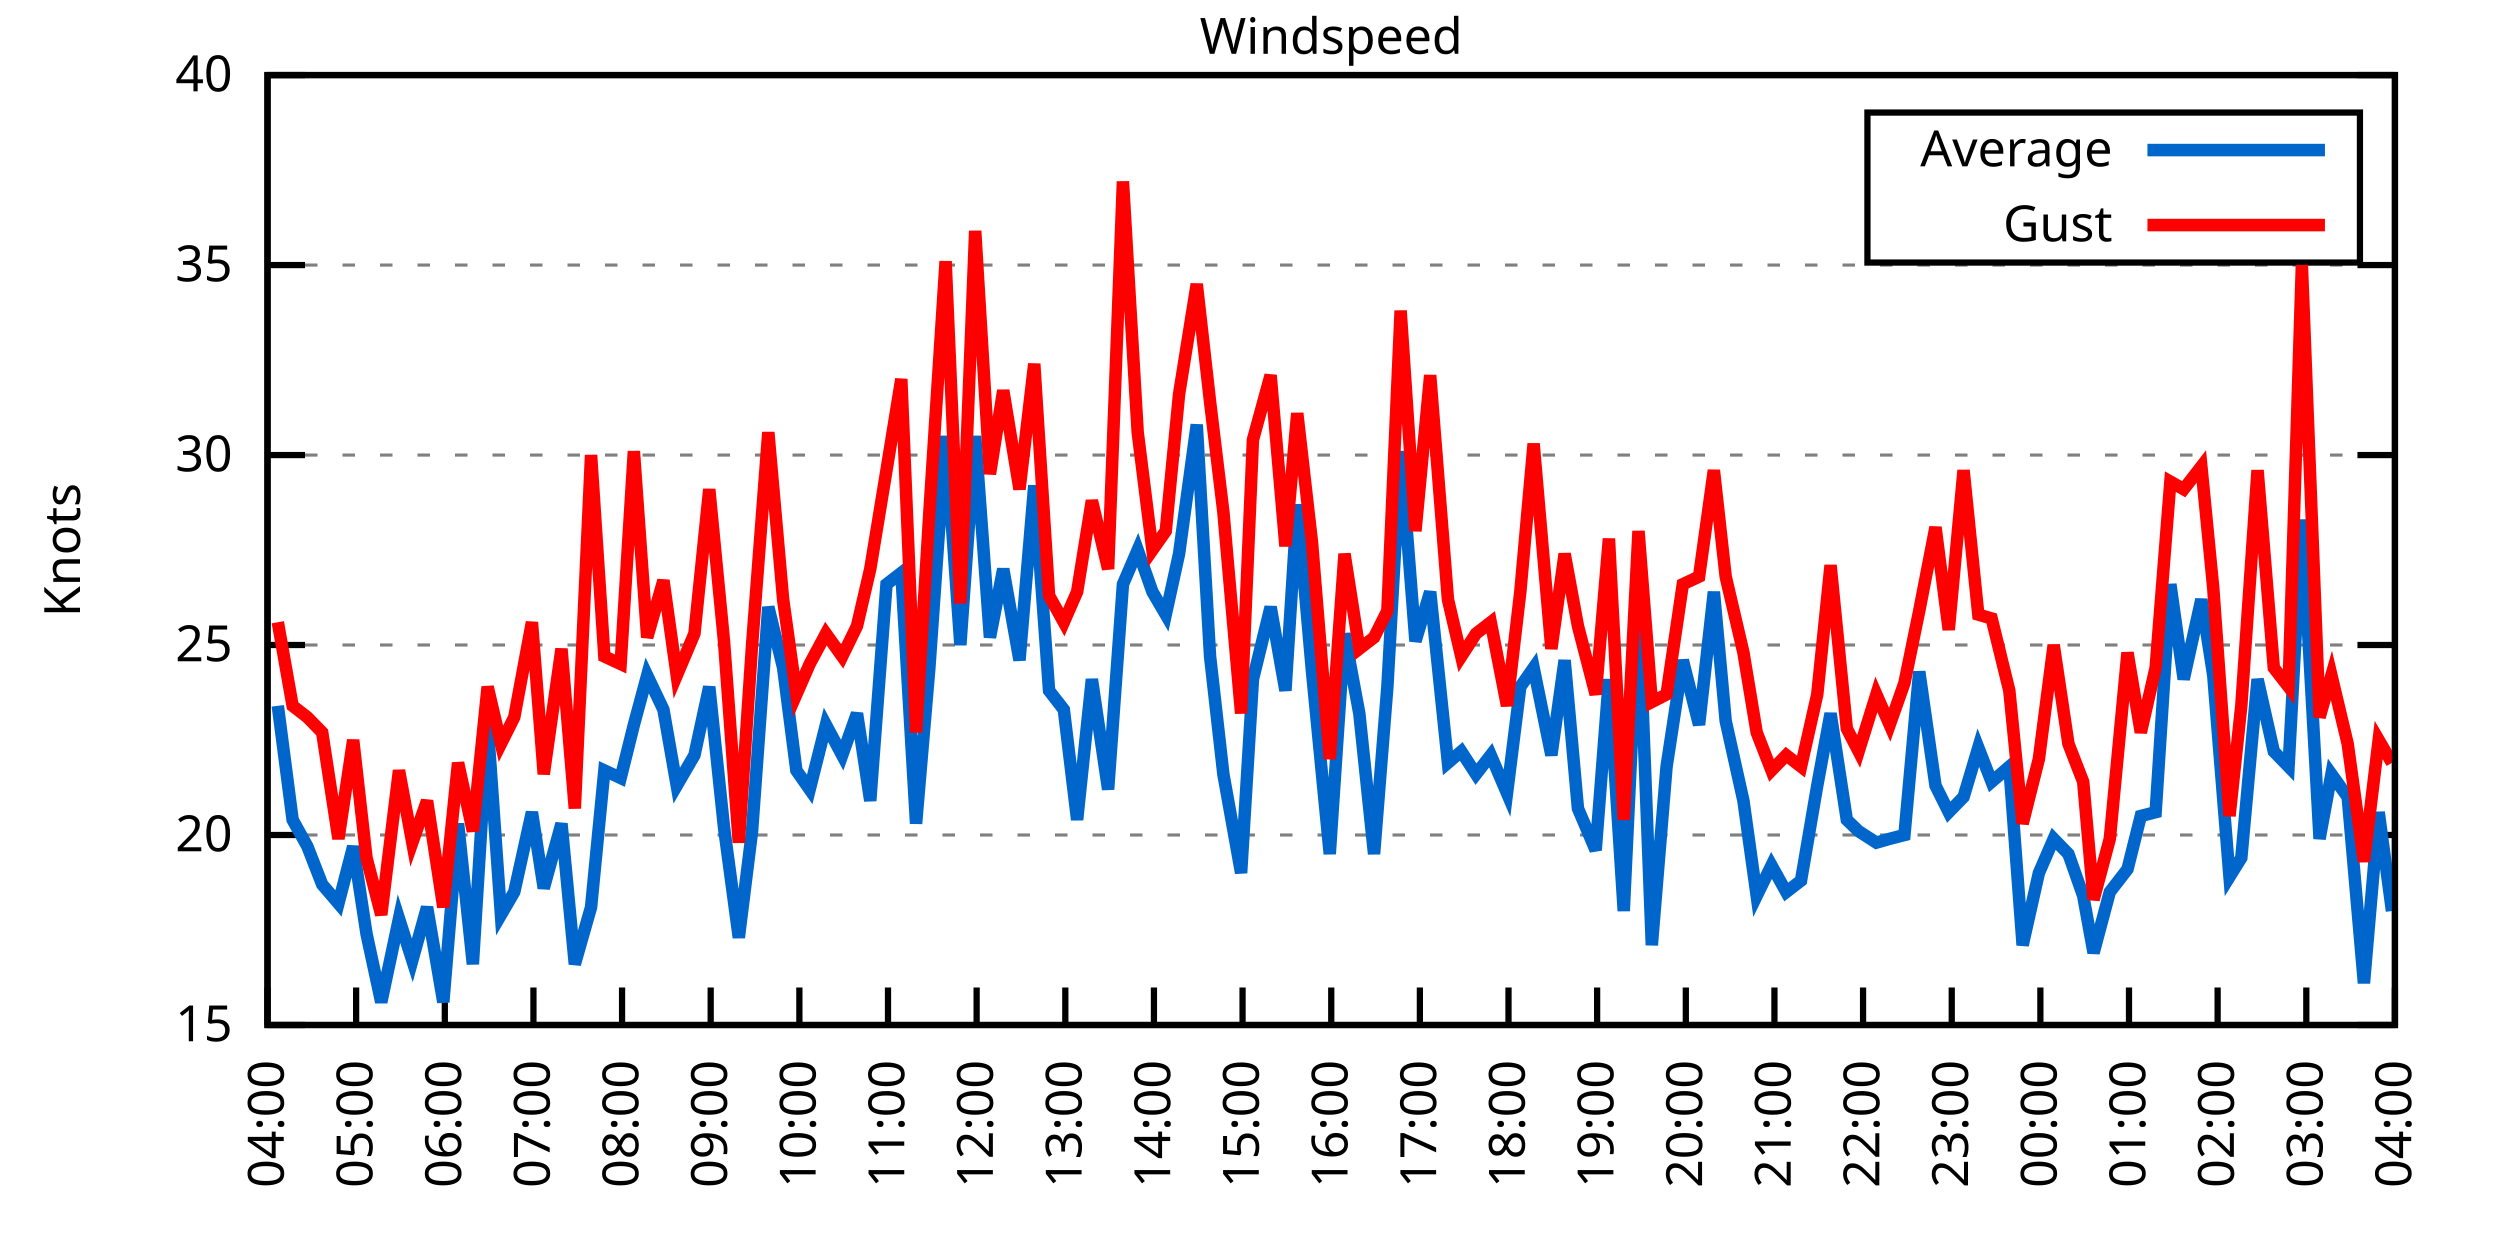
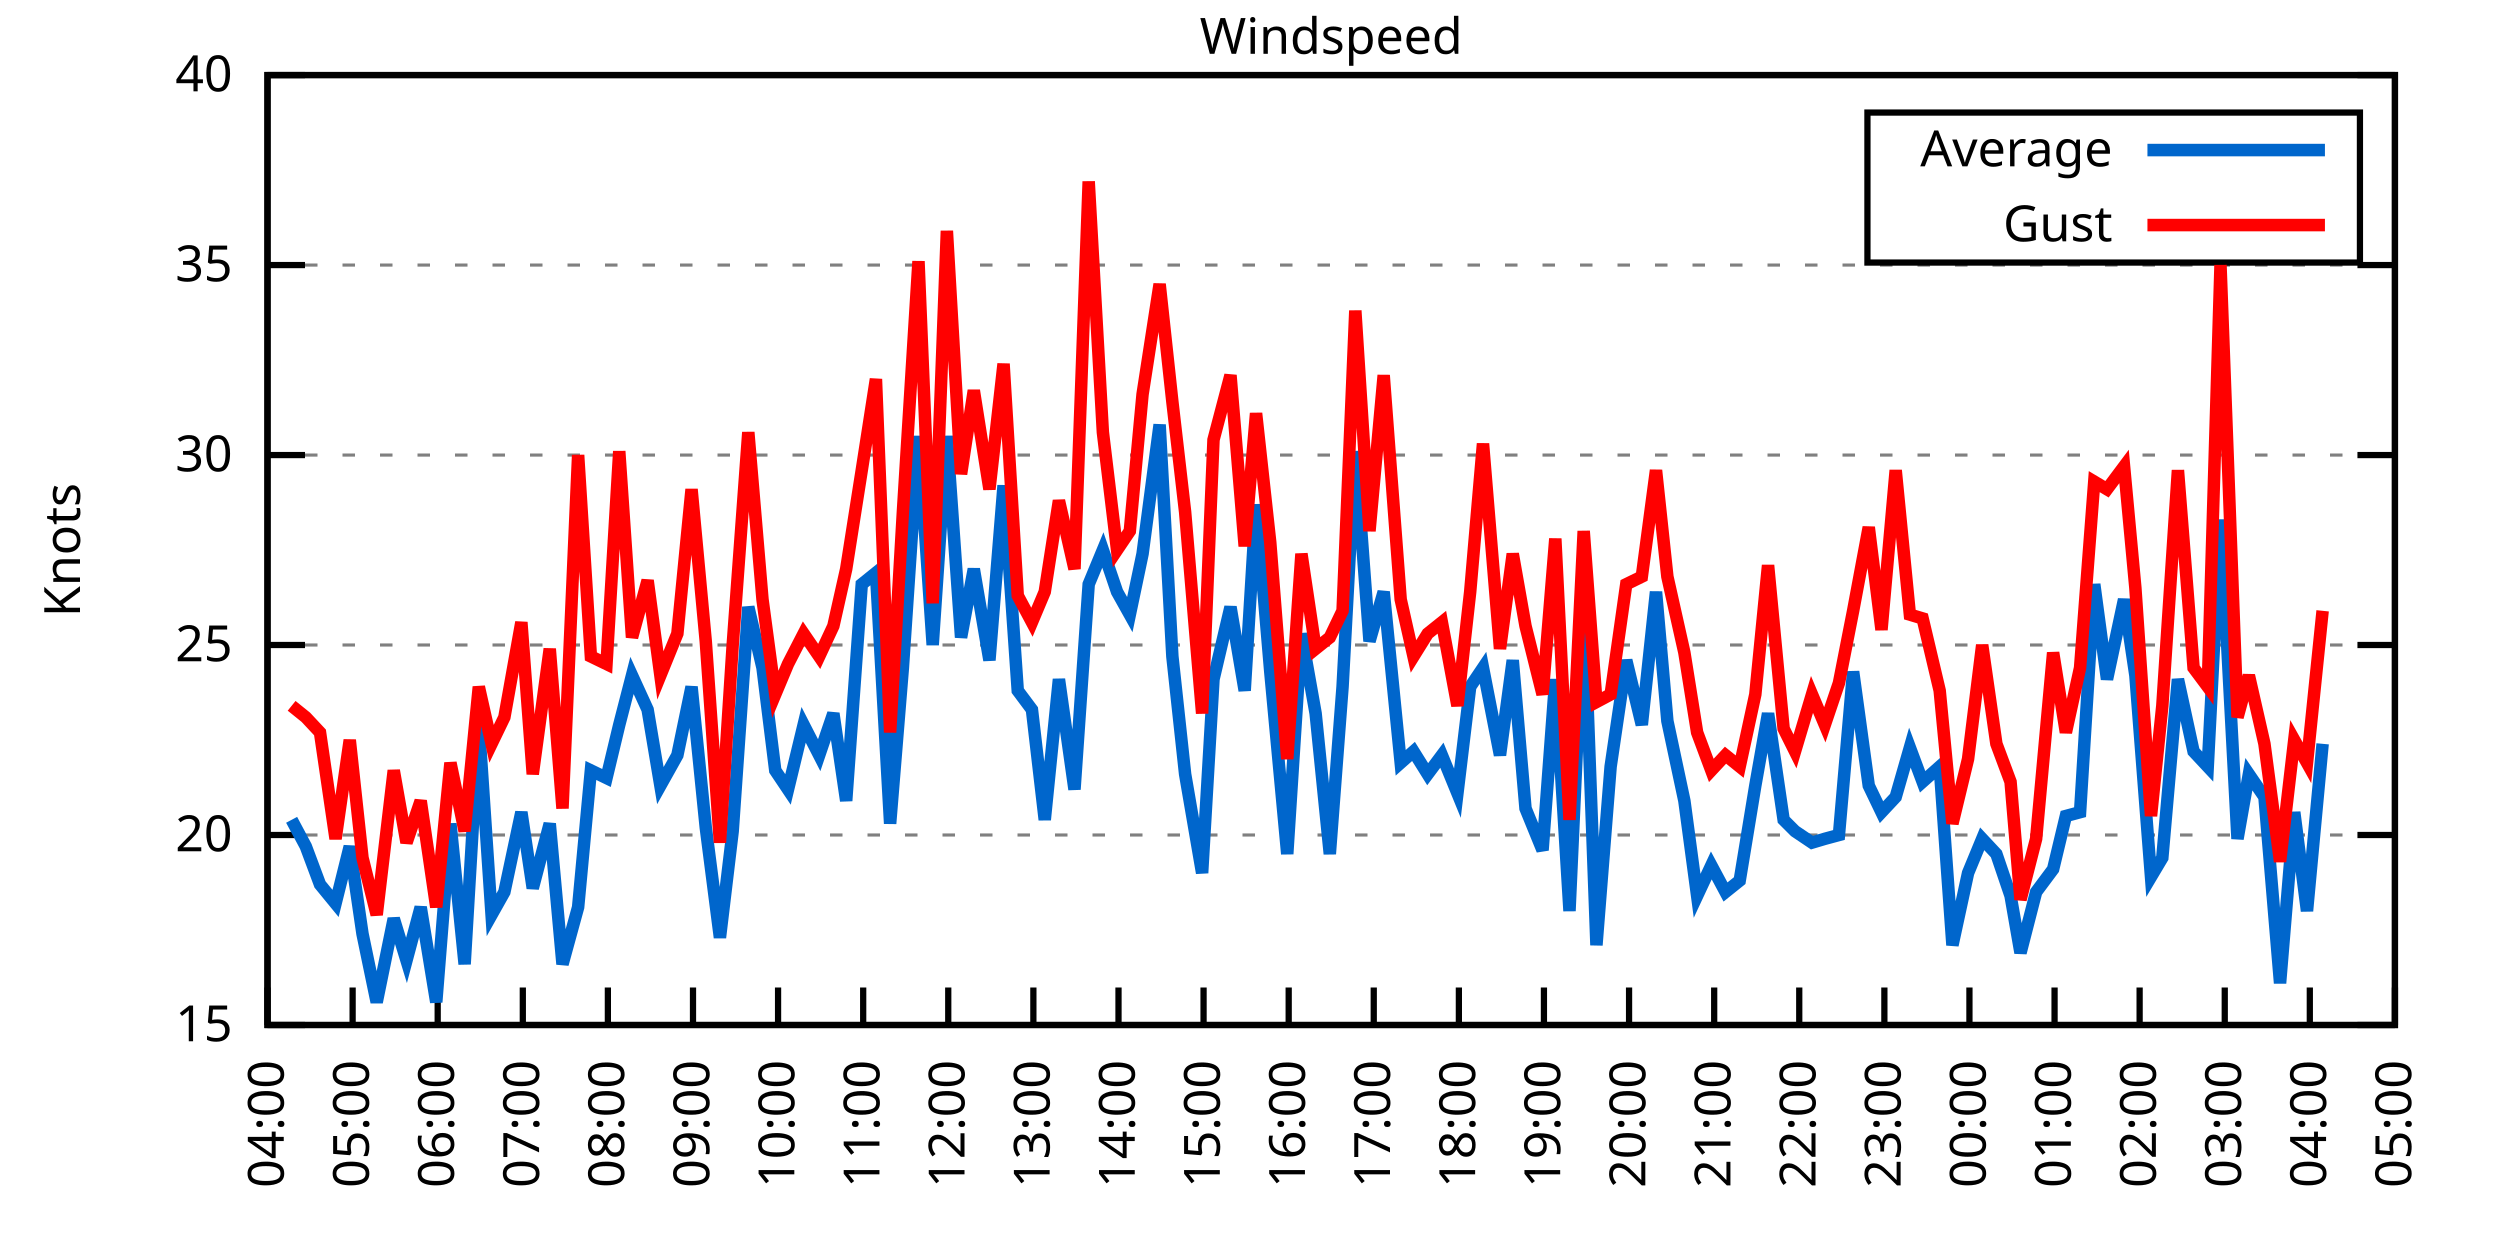
<svg xmlns="http://www.w3.org/2000/svg" xmlns:xlink="http://www.w3.org/1999/xlink" width="400" height="200" viewBox="0 0 400 200">
  <g id="gnuplot_canvas">
    <rect x="0" y="0" width="400" height="200" fill="none" />
    <defs>
      <circle id="gpDot" r="0.5" stroke-width="0.5" stroke="currentColor" />
      <path id="gpPt0" stroke-width="0.333" stroke="currentColor" d="M-1,0 h2 M0,-1 v2" />
      <path id="gpPt1" stroke-width="0.333" stroke="currentColor" d="M-1,-1 L1,1 M1,-1 L-1,1" />
      <path id="gpPt2" stroke-width="0.333" stroke="currentColor" d="M-1,0 L1,0 M0,-1 L0,1 M-1,-1 L1,1 M-1,1 L1,-1" />
      <rect id="gpPt3" stroke-width="0.333" stroke="currentColor" x="-1" y="-1" width="2" height="2" />
      <rect id="gpPt4" stroke-width="0.333" stroke="currentColor" fill="currentColor" x="-1" y="-1" width="2" height="2" />
      <circle id="gpPt5" stroke-width="0.333" stroke="currentColor" cx="0" cy="0" r="1" />
      <use xlink:href="#gpPt5" id="gpPt6" fill="currentColor" stroke="none" />
      <path id="gpPt7" stroke-width="0.333" stroke="currentColor" d="M0,-1.33 L-1.33,0.67 L1.33,0.67 z" />
      <use xlink:href="#gpPt7" id="gpPt8" fill="currentColor" stroke="none" />
      <use xlink:href="#gpPt7" id="gpPt9" stroke="currentColor" transform="rotate(180)" />
      <use xlink:href="#gpPt9" id="gpPt10" fill="currentColor" stroke="none" />
      <use xlink:href="#gpPt3" id="gpPt11" stroke="currentColor" transform="rotate(45)" />
      <use xlink:href="#gpPt11" id="gpPt12" fill="currentColor" stroke="none" />
      <path id="gpPt13" stroke-width="0.333" stroke="currentColor" d="M0,1.330 L1.265,0.411 L0.782,-1.067 L-0.782,-1.076 L-1.265,0.411 z" />
      <use xlink:href="#gpPt13" id="gpPt14" fill="currentColor" stroke="none" />
      <filter id="textbox" filterUnits="objectBoundingBox" x="0" y="0" height="1" width="1">
        <feFlood flood-color="white" flood-opacity="1" result="bgnd" />
        <feComposite in="SourceGraphic" in2="bgnd" operator="atop" />
      </filter>
      <filter id="greybox" filterUnits="objectBoundingBox" x="0" y="0" height="1" width="1">
        <feFlood flood-color="lightgrey" flood-opacity="1" result="grey" />
        <feComposite in="SourceGraphic" in2="grey" operator="atop" />
      </filter>
    </defs>
    <g fill="none" color="white" stroke="currentColor" stroke-width="1.00" stroke-linecap="butt" stroke-linejoin="miter">
</g>
    <g fill="none" color="black" stroke="currentColor" stroke-width="1.00" stroke-linecap="butt" stroke-linejoin="miter">
      <g stroke="none" shape-rendering="crispEdges">
        <polygon fill="rgb(255, 255, 255)" points="42.80,164.00 383.18,164.00 383.18,12.02 42.80,12.02 " />
      </g>
    </g>
    <g fill="none" color="black" stroke="currentColor" stroke-width="1.00" stroke-linecap="butt" stroke-linejoin="miter">
</g>
    <g fill="none" color="black" stroke="black" stroke-width="0.50" stroke-linecap="butt" stroke-linejoin="miter">
</g>
    <g fill="none" color="gray" stroke="currentColor" stroke-width="0.50" stroke-linecap="butt" stroke-linejoin="miter">
      <path stroke="gray" stroke-dasharray="2,4" class="gridline" d="M42.80,164.00 L383.19,164.00  " />
    </g>
    <g fill="none" color="gray" stroke="gray" stroke-width="1.00" stroke-linecap="butt" stroke-linejoin="miter">
</g>
    <g fill="none" color="black" stroke="currentColor" stroke-width="1.00" stroke-linecap="butt" stroke-linejoin="miter">
      <path stroke="black" d="M42.80,164.00 L48.80,164.00 M383.19,164.00 L377.19,164.00  " />
      <g transform="translate(37.20,166.60)" stroke="none" fill="black" font-family="Sans" font-size="8.00" text-anchor="end">
        <text>
          <tspan font-family="Sans"> 15</tspan>
        </text>
      </g>
    </g>
    <g fill="none" color="black" stroke="currentColor" stroke-width="1.00" stroke-linecap="butt" stroke-linejoin="miter">
</g>
    <g fill="none" color="black" stroke="black" stroke-width="0.50" stroke-linecap="butt" stroke-linejoin="miter">
</g>
    <g fill="none" color="gray" stroke="currentColor" stroke-width="0.50" stroke-linecap="butt" stroke-linejoin="miter">
      <path stroke="gray" stroke-dasharray="2,4" class="gridline" d="M42.80,133.60 L383.19,133.60  " />
    </g>
    <g fill="none" color="gray" stroke="gray" stroke-width="1.00" stroke-linecap="butt" stroke-linejoin="miter">
</g>
    <g fill="none" color="black" stroke="currentColor" stroke-width="1.00" stroke-linecap="butt" stroke-linejoin="miter">
      <path stroke="black" d="M42.80,133.60 L48.80,133.60 M383.19,133.60 L377.19,133.60  " />
      <g transform="translate(37.20,136.20)" stroke="none" fill="black" font-family="Sans" font-size="8.00" text-anchor="end">
        <text>
          <tspan font-family="Sans"> 20</tspan>
        </text>
      </g>
    </g>
    <g fill="none" color="black" stroke="currentColor" stroke-width="1.00" stroke-linecap="butt" stroke-linejoin="miter">
</g>
    <g fill="none" color="black" stroke="black" stroke-width="0.50" stroke-linecap="butt" stroke-linejoin="miter">
</g>
    <g fill="none" color="gray" stroke="currentColor" stroke-width="0.50" stroke-linecap="butt" stroke-linejoin="miter">
      <path stroke="gray" stroke-dasharray="2,4" class="gridline" d="M42.80,103.20 L383.19,103.20  " />
    </g>
    <g fill="none" color="gray" stroke="gray" stroke-width="1.00" stroke-linecap="butt" stroke-linejoin="miter">
</g>
    <g fill="none" color="black" stroke="currentColor" stroke-width="1.00" stroke-linecap="butt" stroke-linejoin="miter">
      <path stroke="black" d="M42.80,103.20 L48.80,103.20 M383.19,103.20 L377.19,103.20  " />
      <g transform="translate(37.20,105.80)" stroke="none" fill="black" font-family="Sans" font-size="8.00" text-anchor="end">
        <text>
          <tspan font-family="Sans"> 25</tspan>
        </text>
      </g>
    </g>
    <g fill="none" color="black" stroke="currentColor" stroke-width="1.00" stroke-linecap="butt" stroke-linejoin="miter">
</g>
    <g fill="none" color="black" stroke="black" stroke-width="0.50" stroke-linecap="butt" stroke-linejoin="miter">
</g>
    <g fill="none" color="gray" stroke="currentColor" stroke-width="0.50" stroke-linecap="butt" stroke-linejoin="miter">
      <path stroke="gray" stroke-dasharray="2,4" class="gridline" d="M42.80,72.81 L383.19,72.81  " />
    </g>
    <g fill="none" color="gray" stroke="gray" stroke-width="1.00" stroke-linecap="butt" stroke-linejoin="miter">
</g>
    <g fill="none" color="black" stroke="currentColor" stroke-width="1.00" stroke-linecap="butt" stroke-linejoin="miter">
      <path stroke="black" d="M42.80,72.81 L48.80,72.81 M383.19,72.81 L377.19,72.81  " />
      <g transform="translate(37.20,75.41)" stroke="none" fill="black" font-family="Sans" font-size="8.00" text-anchor="end">
        <text>
          <tspan font-family="Sans"> 30</tspan>
        </text>
      </g>
    </g>
    <g fill="none" color="black" stroke="currentColor" stroke-width="1.00" stroke-linecap="butt" stroke-linejoin="miter">
</g>
    <g fill="none" color="black" stroke="black" stroke-width="0.50" stroke-linecap="butt" stroke-linejoin="miter">
</g>
    <g fill="none" color="gray" stroke="currentColor" stroke-width="0.50" stroke-linecap="butt" stroke-linejoin="miter">
      <path stroke="gray" stroke-dasharray="2,4" class="gridline" d="M42.80,42.41 L383.19,42.41  " />
    </g>
    <g fill="none" color="gray" stroke="gray" stroke-width="1.00" stroke-linecap="butt" stroke-linejoin="miter">
</g>
    <g fill="none" color="black" stroke="currentColor" stroke-width="1.00" stroke-linecap="butt" stroke-linejoin="miter">
      <path stroke="black" d="M42.80,42.41 L48.80,42.41 M383.19,42.41 L377.19,42.41  " />
      <g transform="translate(37.20,45.01)" stroke="none" fill="black" font-family="Sans" font-size="8.00" text-anchor="end">
        <text>
          <tspan font-family="Sans"> 35</tspan>
        </text>
      </g>
    </g>
    <g fill="none" color="black" stroke="currentColor" stroke-width="1.00" stroke-linecap="butt" stroke-linejoin="miter">
</g>
    <g fill="none" color="black" stroke="black" stroke-width="0.50" stroke-linecap="butt" stroke-linejoin="miter">
</g>
    <g fill="none" color="gray" stroke="currentColor" stroke-width="0.50" stroke-linecap="butt" stroke-linejoin="miter">
      <path stroke="gray" stroke-dasharray="2,4" class="gridline" d="M42.80,12.01 L383.19,12.01  " />
    </g>
    <g fill="none" color="gray" stroke="gray" stroke-width="1.00" stroke-linecap="butt" stroke-linejoin="miter">
</g>
    <g fill="none" color="black" stroke="currentColor" stroke-width="1.00" stroke-linecap="butt" stroke-linejoin="miter">
      <path stroke="black" d="M42.80,12.01 L48.80,12.01 M383.19,12.01 L377.19,12.01  " />
      <g transform="translate(37.20,14.61)" stroke="none" fill="black" font-family="Sans" font-size="8.00" text-anchor="end">
        <text>
          <tspan font-family="Sans"> 40</tspan>
        </text>
      </g>
    </g>
    <g fill="none" color="black" stroke="currentColor" stroke-width="1.00" stroke-linecap="butt" stroke-linejoin="miter">
      <path stroke="black" d="M42.80,164.00 L42.80,158.00  " />
      <g transform="translate(45.40,169.60) rotate(270.00)" stroke="none" fill="black" font-family="Sans" font-size="8.00" text-anchor="end">
        <text>
          <tspan font-family="Sans">04:00</tspan>
        </text>
      </g>
    </g>
    <g fill="none" color="black" stroke="currentColor" stroke-width="1.00" stroke-linecap="butt" stroke-linejoin="miter">
-       <path stroke="black" d="M56.98,164.00 L56.98,158.00  " />
-       <g transform="translate(59.58,169.60) rotate(270.00)" stroke="none" fill="black" font-family="Sans" font-size="8.00" text-anchor="end">
+       <path stroke="black" d="M56.42,164.00 L56.42,158.00  " />
+       <g transform="translate(59.02,169.60) rotate(270.00)" stroke="none" fill="black" font-family="Sans" font-size="8.00" text-anchor="end">
        <text>
          <tspan font-family="Sans">05:00</tspan>
        </text>
      </g>
    </g>
    <g fill="none" color="black" stroke="currentColor" stroke-width="1.00" stroke-linecap="butt" stroke-linejoin="miter">
-       <path stroke="black" d="M71.17,164.00 L71.17,158.00  " />
-       <g transform="translate(73.77,169.60) rotate(270.00)" stroke="none" fill="black" font-family="Sans" font-size="8.00" text-anchor="end">
+       <path stroke="black" d="M70.03,164.00 L70.03,158.00  " />
+       <g transform="translate(72.63,169.60) rotate(270.00)" stroke="none" fill="black" font-family="Sans" font-size="8.00" text-anchor="end">
        <text>
          <tspan font-family="Sans">06:00</tspan>
        </text>
      </g>
    </g>
    <g fill="none" color="black" stroke="currentColor" stroke-width="1.00" stroke-linecap="butt" stroke-linejoin="miter">
-       <path stroke="black" d="M85.35,164.00 L85.35,158.00  " />
-       <g transform="translate(87.95,169.60) rotate(270.00)" stroke="none" fill="black" font-family="Sans" font-size="8.00" text-anchor="end">
+       <path stroke="black" d="M83.65,164.00 L83.65,158.00  " />
+       <g transform="translate(86.25,169.60) rotate(270.00)" stroke="none" fill="black" font-family="Sans" font-size="8.00" text-anchor="end">
        <text>
          <tspan font-family="Sans">07:00</tspan>
        </text>
      </g>
    </g>
    <g fill="none" color="black" stroke="currentColor" stroke-width="1.00" stroke-linecap="butt" stroke-linejoin="miter">
-       <path stroke="black" d="M99.53,164.00 L99.53,158.00  " />
-       <g transform="translate(102.13,169.60) rotate(270.00)" stroke="none" fill="black" font-family="Sans" font-size="8.00" text-anchor="end">
+       <path stroke="black" d="M97.26,164.00 L97.26,158.00  " />
+       <g transform="translate(99.86,169.60) rotate(270.00)" stroke="none" fill="black" font-family="Sans" font-size="8.00" text-anchor="end">
        <text>
          <tspan font-family="Sans">08:00</tspan>
        </text>
      </g>
    </g>
    <g fill="none" color="black" stroke="currentColor" stroke-width="1.00" stroke-linecap="butt" stroke-linejoin="miter">
-       <path stroke="black" d="M113.71,164.00 L113.71,158.00  " />
-       <g transform="translate(116.31,169.60) rotate(270.00)" stroke="none" fill="black" font-family="Sans" font-size="8.00" text-anchor="end">
+       <path stroke="black" d="M110.88,164.00 L110.88,158.00  " />
+       <g transform="translate(113.48,169.60) rotate(270.00)" stroke="none" fill="black" font-family="Sans" font-size="8.00" text-anchor="end">
        <text>
          <tspan font-family="Sans">09:00</tspan>
        </text>
      </g>
    </g>
    <g fill="none" color="black" stroke="currentColor" stroke-width="1.00" stroke-linecap="butt" stroke-linejoin="miter">
-       <path stroke="black" d="M127.90,164.00 L127.90,158.00  " />
-       <g transform="translate(130.50,169.60) rotate(270.00)" stroke="none" fill="black" font-family="Sans" font-size="8.00" text-anchor="end">
+       <path stroke="black" d="M124.49,164.00 L124.49,158.00  " />
+       <g transform="translate(127.09,169.60) rotate(270.00)" stroke="none" fill="black" font-family="Sans" font-size="8.00" text-anchor="end">
        <text>
          <tspan font-family="Sans">10:00</tspan>
        </text>
      </g>
    </g>
    <g fill="none" color="black" stroke="currentColor" stroke-width="1.00" stroke-linecap="butt" stroke-linejoin="miter">
-       <path stroke="black" d="M142.08,164.00 L142.08,158.00  " />
-       <g transform="translate(144.68,169.60) rotate(270.00)" stroke="none" fill="black" font-family="Sans" font-size="8.00" text-anchor="end">
+       <path stroke="black" d="M138.11,164.00 L138.11,158.00  " />
+       <g transform="translate(140.71,169.60) rotate(270.00)" stroke="none" fill="black" font-family="Sans" font-size="8.00" text-anchor="end">
        <text>
          <tspan font-family="Sans">11:00</tspan>
        </text>
      </g>
    </g>
    <g fill="none" color="black" stroke="currentColor" stroke-width="1.00" stroke-linecap="butt" stroke-linejoin="miter">
-       <path stroke="black" d="M156.26,164.00 L156.26,158.00  " />
-       <g transform="translate(158.86,169.60) rotate(270.00)" stroke="none" fill="black" font-family="Sans" font-size="8.00" text-anchor="end">
+       <path stroke="black" d="M151.72,164.00 L151.72,158.00  " />
+       <g transform="translate(154.32,169.60) rotate(270.00)" stroke="none" fill="black" font-family="Sans" font-size="8.00" text-anchor="end">
        <text>
          <tspan font-family="Sans">12:00</tspan>
        </text>
      </g>
    </g>
    <g fill="none" color="black" stroke="currentColor" stroke-width="1.00" stroke-linecap="butt" stroke-linejoin="miter">
-       <path stroke="black" d="M170.45,164.00 L170.45,158.00  " />
-       <g transform="translate(173.05,169.60) rotate(270.00)" stroke="none" fill="black" font-family="Sans" font-size="8.00" text-anchor="end">
+       <path stroke="black" d="M165.34,164.00 L165.34,158.00  " />
+       <g transform="translate(167.94,169.60) rotate(270.00)" stroke="none" fill="black" font-family="Sans" font-size="8.00" text-anchor="end">
        <text>
          <tspan font-family="Sans">13:00</tspan>
        </text>
      </g>
    </g>
    <g fill="none" color="black" stroke="currentColor" stroke-width="1.00" stroke-linecap="butt" stroke-linejoin="miter">
-       <path stroke="black" d="M184.63,164.00 L184.63,158.00  " />
-       <g transform="translate(187.23,169.60) rotate(270.00)" stroke="none" fill="black" font-family="Sans" font-size="8.00" text-anchor="end">
+       <path stroke="black" d="M178.96,164.00 L178.96,158.00  " />
+       <g transform="translate(181.56,169.60) rotate(270.00)" stroke="none" fill="black" font-family="Sans" font-size="8.00" text-anchor="end">
        <text>
          <tspan font-family="Sans">14:00</tspan>
        </text>
      </g>
    </g>
    <g fill="none" color="black" stroke="currentColor" stroke-width="1.00" stroke-linecap="butt" stroke-linejoin="miter">
-       <path stroke="black" d="M198.81,164.00 L198.81,158.00  " />
-       <g transform="translate(201.41,169.60) rotate(270.00)" stroke="none" fill="black" font-family="Sans" font-size="8.00" text-anchor="end">
+       <path stroke="black" d="M192.57,164.00 L192.57,158.00  " />
+       <g transform="translate(195.17,169.60) rotate(270.00)" stroke="none" fill="black" font-family="Sans" font-size="8.00" text-anchor="end">
        <text>
          <tspan font-family="Sans">15:00</tspan>
        </text>
      </g>
    </g>
    <g fill="none" color="black" stroke="currentColor" stroke-width="1.00" stroke-linecap="butt" stroke-linejoin="miter">
-       <path stroke="black" d="M213.00,164.00 L213.00,158.00  " />
-       <g transform="translate(215.60,169.60) rotate(270.00)" stroke="none" fill="black" font-family="Sans" font-size="8.00" text-anchor="end">
+       <path stroke="black" d="M206.19,164.00 L206.19,158.00  " />
+       <g transform="translate(208.79,169.60) rotate(270.00)" stroke="none" fill="black" font-family="Sans" font-size="8.00" text-anchor="end">
        <text>
          <tspan font-family="Sans">16:00</tspan>
        </text>
      </g>
    </g>
    <g fill="none" color="black" stroke="currentColor" stroke-width="1.00" stroke-linecap="butt" stroke-linejoin="miter">
-       <path stroke="black" d="M227.18,164.00 L227.18,158.00  " />
-       <g transform="translate(229.78,169.60) rotate(270.00)" stroke="none" fill="black" font-family="Sans" font-size="8.00" text-anchor="end">
+       <path stroke="black" d="M219.80,164.00 L219.80,158.00  " />
+       <g transform="translate(222.40,169.60) rotate(270.00)" stroke="none" fill="black" font-family="Sans" font-size="8.00" text-anchor="end">
        <text>
          <tspan font-family="Sans">17:00</tspan>
        </text>
      </g>
    </g>
    <g fill="none" color="black" stroke="currentColor" stroke-width="1.00" stroke-linecap="butt" stroke-linejoin="miter">
-       <path stroke="black" d="M241.36,164.00 L241.36,158.00  " />
-       <g transform="translate(243.96,169.60) rotate(270.00)" stroke="none" fill="black" font-family="Sans" font-size="8.00" text-anchor="end">
+       <path stroke="black" d="M233.42,164.00 L233.42,158.00  " />
+       <g transform="translate(236.02,169.60) rotate(270.00)" stroke="none" fill="black" font-family="Sans" font-size="8.00" text-anchor="end">
        <text>
          <tspan font-family="Sans">18:00</tspan>
        </text>
      </g>
    </g>
    <g fill="none" color="black" stroke="currentColor" stroke-width="1.00" stroke-linecap="butt" stroke-linejoin="miter">
-       <path stroke="black" d="M255.54,164.00 L255.54,158.00  " />
-       <g transform="translate(258.14,169.60) rotate(270.00)" stroke="none" fill="black" font-family="Sans" font-size="8.00" text-anchor="end">
+       <path stroke="black" d="M247.03,164.00 L247.03,158.00  " />
+       <g transform="translate(249.63,169.60) rotate(270.00)" stroke="none" fill="black" font-family="Sans" font-size="8.00" text-anchor="end">
        <text>
          <tspan font-family="Sans">19:00</tspan>
        </text>
      </g>
    </g>
    <g fill="none" color="black" stroke="currentColor" stroke-width="1.00" stroke-linecap="butt" stroke-linejoin="miter">
-       <path stroke="black" d="M269.73,164.00 L269.73,158.00  " />
-       <g transform="translate(272.33,169.60) rotate(270.00)" stroke="none" fill="black" font-family="Sans" font-size="8.00" text-anchor="end">
+       <path stroke="black" d="M260.65,164.00 L260.65,158.00  " />
+       <g transform="translate(263.25,169.60) rotate(270.00)" stroke="none" fill="black" font-family="Sans" font-size="8.00" text-anchor="end">
        <text>
          <tspan font-family="Sans">20:00</tspan>
        </text>
      </g>
    </g>
    <g fill="none" color="black" stroke="currentColor" stroke-width="1.00" stroke-linecap="butt" stroke-linejoin="miter">
-       <path stroke="black" d="M283.91,164.00 L283.91,158.00  " />
-       <g transform="translate(286.51,169.60) rotate(270.00)" stroke="none" fill="black" font-family="Sans" font-size="8.00" text-anchor="end">
+       <path stroke="black" d="M274.27,164.00 L274.27,158.00  " />
+       <g transform="translate(276.87,169.60) rotate(270.00)" stroke="none" fill="black" font-family="Sans" font-size="8.00" text-anchor="end">
        <text>
          <tspan font-family="Sans">21:00</tspan>
        </text>
      </g>
    </g>
    <g fill="none" color="black" stroke="currentColor" stroke-width="1.00" stroke-linecap="butt" stroke-linejoin="miter">
-       <path stroke="black" d="M298.09,164.00 L298.09,158.00  " />
-       <g transform="translate(300.69,169.60) rotate(270.00)" stroke="none" fill="black" font-family="Sans" font-size="8.00" text-anchor="end">
+       <path stroke="black" d="M287.88,164.00 L287.88,158.00  " />
+       <g transform="translate(290.48,169.60) rotate(270.00)" stroke="none" fill="black" font-family="Sans" font-size="8.00" text-anchor="end">
        <text>
          <tspan font-family="Sans">22:00</tspan>
        </text>
      </g>
    </g>
    <g fill="none" color="black" stroke="currentColor" stroke-width="1.00" stroke-linecap="butt" stroke-linejoin="miter">
-       <path stroke="black" d="M312.28,164.00 L312.28,158.00  " />
-       <g transform="translate(314.88,169.60) rotate(270.00)" stroke="none" fill="black" font-family="Sans" font-size="8.00" text-anchor="end">
+       <path stroke="black" d="M301.50,164.00 L301.50,158.00  " />
+       <g transform="translate(304.10,169.60) rotate(270.00)" stroke="none" fill="black" font-family="Sans" font-size="8.00" text-anchor="end">
        <text>
          <tspan font-family="Sans">23:00</tspan>
        </text>
      </g>
    </g>
    <g fill="none" color="black" stroke="currentColor" stroke-width="1.00" stroke-linecap="butt" stroke-linejoin="miter">
-       <path stroke="black" d="M326.46,164.00 L326.46,158.00  " />
-       <g transform="translate(329.06,169.60) rotate(270.00)" stroke="none" fill="black" font-family="Sans" font-size="8.00" text-anchor="end">
+       <path stroke="black" d="M315.11,164.00 L315.11,158.00  " />
+       <g transform="translate(317.71,169.60) rotate(270.00)" stroke="none" fill="black" font-family="Sans" font-size="8.00" text-anchor="end">
        <text>
          <tspan font-family="Sans">00:00</tspan>
        </text>
      </g>
    </g>
    <g fill="none" color="black" stroke="currentColor" stroke-width="1.00" stroke-linecap="butt" stroke-linejoin="miter">
-       <path stroke="black" d="M340.64,164.00 L340.64,158.00  " />
-       <g transform="translate(343.24,169.60) rotate(270.00)" stroke="none" fill="black" font-family="Sans" font-size="8.00" text-anchor="end">
+       <path stroke="black" d="M328.73,164.00 L328.73,158.00  " />
+       <g transform="translate(331.33,169.60) rotate(270.00)" stroke="none" fill="black" font-family="Sans" font-size="8.00" text-anchor="end">
        <text>
          <tspan font-family="Sans">01:00</tspan>
        </text>
      </g>
    </g>
    <g fill="none" color="black" stroke="currentColor" stroke-width="1.00" stroke-linecap="butt" stroke-linejoin="miter">
-       <path stroke="black" d="M354.82,164.00 L354.82,158.00  " />
-       <g transform="translate(357.42,169.60) rotate(270.00)" stroke="none" fill="black" font-family="Sans" font-size="8.00" text-anchor="end">
+       <path stroke="black" d="M342.34,164.00 L342.34,158.00  " />
+       <g transform="translate(344.94,169.60) rotate(270.00)" stroke="none" fill="black" font-family="Sans" font-size="8.00" text-anchor="end">
        <text>
          <tspan font-family="Sans">02:00</tspan>
        </text>
      </g>
    </g>
    <g fill="none" color="black" stroke="currentColor" stroke-width="1.00" stroke-linecap="butt" stroke-linejoin="miter">
-       <path stroke="black" d="M369.01,164.00 L369.01,158.00  " />
-       <g transform="translate(371.61,169.60) rotate(270.00)" stroke="none" fill="black" font-family="Sans" font-size="8.00" text-anchor="end">
+       <path stroke="black" d="M355.96,164.00 L355.96,158.00  " />
+       <g transform="translate(358.56,169.60) rotate(270.00)" stroke="none" fill="black" font-family="Sans" font-size="8.00" text-anchor="end">
        <text>
          <tspan font-family="Sans">03:00</tspan>
+         </text>
+       </g>
+     </g>
+     <g fill="none" color="black" stroke="currentColor" stroke-width="1.00" stroke-linecap="butt" stroke-linejoin="miter">
+       <path stroke="black" d="M369.57,164.00 L369.57,158.00  " />
+       <g transform="translate(372.17,169.60) rotate(270.00)" stroke="none" fill="black" font-family="Sans" font-size="8.00" text-anchor="end">
+         <text>
+           <tspan font-family="Sans">04:00</tspan>
        </text>
      </g>
    </g>
    <g fill="none" color="black" stroke="currentColor" stroke-width="1.00" stroke-linecap="butt" stroke-linejoin="miter">
      <path stroke="black" d="M383.19,164.00 L383.19,158.00  " />
      <g transform="translate(385.79,169.60) rotate(270.00)" stroke="none" fill="black" font-family="Sans" font-size="8.00" text-anchor="end">
        <text>
-           <tspan font-family="Sans">04:00</tspan>
+           <tspan font-family="Sans">05:00</tspan>
        </text>
      </g>
    </g>
    <g fill="none" color="black" stroke="currentColor" stroke-width="1.00" stroke-linecap="butt" stroke-linejoin="miter">
</g>
    <g fill="none" color="black" stroke="currentColor" stroke-width="1.00" stroke-linecap="butt" stroke-linejoin="miter">
      <path stroke="black" d="M42.80,12.01 L42.80,164.00 L383.19,164.00 L383.19,12.01 L42.80,12.01 Z  " />
    </g>
    <g fill="none" color="black" stroke="currentColor" stroke-width="1.00" stroke-linecap="butt" stroke-linejoin="miter">
</g>
    <g fill="none" color="black" stroke="currentColor" stroke-width="1.00" stroke-linecap="butt" stroke-linejoin="miter">
      <path stroke="black" d="M298.79,42.01 L298.79,18.01 L377.59,18.01 L377.59,42.01 L298.79,42.01 Z  " />
    </g>
    <g id="Windspeed_plot_1">
      <g fill="none" color="white" stroke="black" stroke-width="2.00" stroke-linecap="butt" stroke-linejoin="miter">
</g>
      <g fill="none" color="black" stroke="currentColor" stroke-width="2.00" stroke-linecap="butt" stroke-linejoin="miter">
        <g transform="translate(337.99,26.61)" stroke="none" fill="black" font-family="Sans" font-size="8.00" text-anchor="end">
          <text>
            <tspan font-family="Sans">Average</tspan>
          </text>
        </g>
      </g>
      <g fill="none" color="black" stroke="currentColor" stroke-width="2.00" stroke-linecap="butt" stroke-linejoin="miter">
-         <path stroke="rgb(  0, 102, 204)" d="M343.59,24.01 L371.99,24.01 M44.45,112.93 L46.82,131.17 L49.18,135.43 L51.55,141.51 L54.15,144.55 L56.51,135.43   L58.64,149.41 L61.00,160.35 L63.84,146.98 L65.97,153.66 L68.33,145.15 L70.93,160.35 L73.29,131.78 L75.66,154.27   L78.02,115.97 L80.15,146.37 L82.28,142.72 L85.11,129.95 L87.00,142.11 L89.84,131.78 L91.97,154.27 L94.57,145.15   L96.70,123.27 L99.30,124.48 L101.42,115.97 L103.55,108.07 L106.15,113.54 L108.28,125.70 L111.11,120.83 L113.48,109.89   L115.84,132.39 L118.21,150.02 L120.33,132.99 L122.93,97.12 L125.30,106.85 L127.42,123.27 L129.55,126.31 L132.15,115.97   L134.75,120.83 L137.12,114.15 L139.24,128.13 L141.84,93.48 L144.21,91.65 L146.57,131.78 L148.70,106.85 L151.30,69.77   L153.66,103.20 L156.03,69.77 L158.39,101.99 L160.52,91.04 L163.12,105.64 L165.48,77.67 L167.85,110.50 L170.21,113.54   L172.34,131.17 L174.70,108.68 L177.30,126.31 L179.67,93.48 L182.03,88.00 L184.39,94.69 L186.52,98.34 L188.65,88.61   L191.48,67.94 L193.61,105.03 L195.74,123.87 L198.58,139.68 L200.47,108.68 L203.30,97.12 L205.67,110.50 L207.56,80.71   L209.92,107.46 L212.76,136.64 L215.12,101.38 L217.49,114.15 L219.85,136.64 L221.98,109.89 L224.10,72.20 L226.47,102.60   L228.83,94.69 L231.67,122.05 L233.80,120.23 L236.16,123.87 L238.52,120.83 L241.12,126.91 L243.25,109.89 L245.38,106.85   L248.22,120.83 L250.34,105.64 L252.47,129.35 L255.31,136.03 L257.43,108.68 L259.80,145.76 L262.16,95.91 L264.29,151.23   L266.65,122.66 L269.25,105.64 L271.85,115.97 L274.22,94.69 L276.11,115.36 L278.95,128.13 L281.07,143.33 L283.44,138.47   L285.80,142.72 L288.16,140.90 L290.76,125.70 L292.89,114.15 L295.49,131.17 L297.38,132.99 L300.22,134.82 L302.35,134.21   L304.71,133.60 L307.08,107.46 L309.68,125.70 L311.80,129.95 L314.17,127.52 L316.53,119.62 L318.66,125.09 L321.49,122.66   L323.62,151.23 L326.22,139.68 L328.59,134.21 L330.95,136.64 L333.31,143.33 L334.97,152.45 L337.57,142.72 L340.40,139.07   L342.53,130.56 L344.90,129.95 L347.26,93.48 L349.39,108.68 L352.22,95.91 L354.12,108.07 L356.72,140.29 L358.61,137.25   L361.21,108.68 L363.81,120.23 L366.17,122.66 L368.30,83.14 L371.13,134.21 L373.03,123.87 L375.63,127.52 L378.23,157.31   L380.59,129.95 L382.72,145.76  " />
+         <path stroke="rgb(  0, 102, 204)" d="M343.59,24.01 L371.99,24.01 M46.66,131.17 L48.93,135.43 L51.20,141.51 L53.69,144.55 L55.96,135.43 L58.00,149.41   L60.27,160.35 L63.00,146.98 L65.04,153.66 L67.31,145.15 L69.80,160.35 L72.07,131.78 L74.34,154.27 L76.61,115.97   L78.65,146.37 L80.70,142.72 L83.42,129.95 L85.24,142.11 L87.96,131.78 L90.00,154.27 L92.50,145.15 L94.54,123.27   L97.04,124.48 L99.08,115.97 L101.12,108.07 L103.62,113.54 L105.66,125.70 L108.38,120.83 L110.65,109.89 L112.92,132.39   L115.19,150.02 L117.23,132.99 L119.73,97.12 L122.00,106.85 L124.04,123.27 L126.08,126.31 L128.58,115.97 L131.07,120.83   L133.34,114.15 L135.39,128.13 L137.88,93.48 L140.15,91.65 L142.42,131.78 L144.46,106.85 L146.96,69.77 L149.23,103.20   L151.50,69.77 L153.77,101.99 L155.81,91.04 L158.31,105.64 L160.57,77.67 L162.84,110.50 L165.11,113.54 L167.16,131.17   L169.43,108.68 L171.92,126.31 L174.19,93.48 L176.46,88.00 L178.73,94.69 L180.77,98.34 L182.81,88.61 L185.54,67.94   L187.58,105.03 L189.62,123.87 L192.34,139.68 L194.16,108.68 L196.88,97.12 L199.15,110.50 L200.97,80.71 L203.24,107.46   L205.96,136.64 L208.23,101.38 L210.50,114.15 L212.77,136.64 L214.81,109.89 L216.85,72.20 L219.12,102.60 L221.39,94.69   L224.11,122.05 L226.16,120.23 L228.43,123.87 L230.70,120.83 L233.19,126.91 L235.23,109.89 L237.28,106.85 L240.00,120.83   L242.04,105.64 L244.08,129.35 L246.81,136.03 L248.85,108.68 L251.12,145.76 L253.39,95.91 L255.43,151.23 L257.70,122.66   L260.20,105.64 L262.69,115.97 L264.96,94.69 L266.78,115.36 L269.50,128.13 L271.54,143.33 L273.81,138.47 L276.08,142.72   L278.35,140.90 L280.85,125.70 L282.89,114.15 L285.38,131.17 L287.20,132.99 L289.92,134.82 L291.97,134.21 L294.23,133.60   L296.50,107.46 L299.00,125.70 L301.04,129.95 L303.31,127.52 L305.58,119.62 L307.62,125.09 L310.35,122.66 L312.39,151.23   L314.89,139.68 L317.15,134.21 L319.42,136.64 L321.69,143.33 L323.28,152.45 L325.78,142.72 L328.50,139.07 L330.54,130.56   L332.81,129.95 L335.08,93.48 L337.12,108.68 L339.85,95.91 L341.66,108.07 L344.16,140.29 L345.97,137.25 L348.47,108.68   L350.97,120.23 L353.24,122.66 L355.28,83.14 L358.00,134.21 L359.82,123.87 L362.31,127.52 L364.81,157.31 L367.08,129.95   L369.12,145.76 L371.62,119.01  " />
      </g>
    </g>
    <g id="Windspeed_plot_2">
      <g fill="none" color="black" stroke="currentColor" stroke-width="2.00" stroke-linecap="butt" stroke-linejoin="miter">
        <g transform="translate(337.99,38.61)" stroke="none" fill="black" font-family="Sans" font-size="8.00" text-anchor="end">
          <text>
            <tspan font-family="Sans">Gust</tspan>
          </text>
        </g>
      </g>
      <g fill="none" color="black" stroke="currentColor" stroke-width="2.00" stroke-linecap="butt" stroke-linejoin="miter">
-         <path stroke="rgb(255,   0,   0)" d="M343.59,36.01 L371.99,36.01 M44.45,99.56 L46.82,112.93 L49.18,114.76 L51.55,117.19 L54.15,134.21 L56.51,118.40   L58.64,137.25 L61.00,146.37 L63.84,123.27 L65.97,134.82 L68.33,128.13 L70.93,145.15 L73.29,122.05 L75.66,132.99   L78.02,109.89 L80.15,119.01 L82.28,114.76 L85.11,99.56 L87.00,123.87 L89.84,103.81 L91.97,129.35 L94.57,72.81   L96.70,105.03 L99.30,106.24 L101.42,72.20 L103.55,101.99 L106.15,92.87 L108.28,108.07 L111.11,101.38 L113.48,78.28   L115.84,102.60 L118.21,134.82 L120.33,103.20 L122.93,69.16 L125.30,95.91 L127.42,111.11 L129.55,106.24 L132.15,101.38   L134.75,105.03 L137.12,100.16 L139.24,91.04 L141.84,75.24 L144.21,60.65 L146.57,117.19 L148.70,81.93 L151.30,41.80   L153.66,96.52 L156.03,36.94 L158.39,75.85 L160.52,62.47 L163.12,78.28 L165.48,58.21 L167.85,95.30 L170.21,99.56   L172.34,94.69 L174.70,80.10 L177.30,91.04 L179.67,29.03 L182.03,69.16 L184.39,88.00 L186.52,84.97 L188.65,63.08   L191.48,45.45 L193.61,64.29 L195.74,81.93 L198.58,114.15 L200.47,70.37 L203.30,60.04 L205.67,87.40 L207.56,66.12   L209.92,86.79 L212.76,121.44 L215.12,88.61 L217.49,103.81 L219.85,101.99 L221.98,97.73 L224.10,49.70 L226.47,84.97   L228.83,60.04 L231.67,95.91 L233.80,105.03 L236.16,101.38 L238.52,99.56 L241.12,112.93 L243.25,94.69 L245.38,70.98   L248.22,103.81 L250.34,88.61 L252.47,100.16 L255.31,111.11 L257.43,86.18 L259.80,131.17 L262.16,84.97 L264.29,112.32   L266.65,111.11 L269.25,93.48 L271.85,92.26 L274.22,75.24 L276.11,92.26 L278.95,104.42 L281.07,117.19 L283.44,123.27   L285.80,120.83 L288.16,122.66 L290.76,111.11 L292.89,90.44 L295.49,116.58 L297.38,120.23 L300.22,111.11 L302.35,115.97   L304.71,109.28 L307.08,97.73 L309.68,84.36 L311.80,100.77 L314.17,75.24 L316.53,98.34 L318.66,98.95 L321.49,110.50   L323.62,131.78 L326.22,121.44 L328.59,103.20 L330.95,119.01 L333.31,125.09 L334.97,143.94 L337.57,134.21 L340.40,104.42   L342.53,117.19 L344.90,106.85 L347.26,77.06 L349.39,78.28 L352.22,74.63 L354.12,94.08 L356.72,130.56 L358.61,112.93   L361.21,75.24 L363.81,106.85 L366.17,109.89 L368.30,42.41 L371.13,114.76 L373.03,108.07 L375.63,119.01 L378.23,137.86   L380.59,118.40 L382.72,122.05  " />
+         <path stroke="rgb(255,   0,   0)" d="M343.59,36.01 L371.99,36.01 M46.66,112.93 L48.93,114.76 L51.20,117.19 L53.69,134.21 L55.96,118.40 L58.00,137.25   L60.27,146.37 L63.00,123.27 L65.04,134.82 L67.31,128.13 L69.80,145.15 L72.07,122.05 L74.34,132.99 L76.61,109.89   L78.65,119.01 L80.70,114.76 L83.42,99.56 L85.24,123.87 L87.96,103.81 L90.00,129.35 L92.50,72.81 L94.54,105.03   L97.04,106.24 L99.08,72.20 L101.12,101.99 L103.62,92.87 L105.66,108.07 L108.38,101.38 L110.65,78.28 L112.92,102.60   L115.19,134.82 L117.23,103.20 L119.73,69.16 L122.00,95.91 L124.04,111.11 L126.08,106.24 L128.58,101.38 L131.07,105.03   L133.34,100.16 L135.39,91.04 L137.88,75.24 L140.15,60.65 L142.42,117.19 L144.46,81.93 L146.96,41.80 L149.23,96.52   L151.50,36.94 L153.77,75.85 L155.81,62.47 L158.31,78.28 L160.57,58.21 L162.84,95.30 L165.11,99.56 L167.16,94.69   L169.43,80.10 L171.92,91.04 L174.19,29.03 L176.46,69.16 L178.73,88.00 L180.77,84.97 L182.81,63.08 L185.54,45.45   L187.58,64.29 L189.62,81.93 L192.34,114.15 L194.16,70.37 L196.88,60.04 L199.15,87.40 L200.97,66.12 L203.24,86.79   L205.96,121.44 L208.23,88.61 L210.50,103.81 L212.77,101.99 L214.81,97.73 L216.85,49.70 L219.12,84.97 L221.39,60.04   L224.11,95.91 L226.16,105.03 L228.43,101.38 L230.70,99.56 L233.19,112.93 L235.23,94.69 L237.28,70.98 L240.00,103.81   L242.04,88.61 L244.08,100.16 L246.81,111.11 L248.85,86.18 L251.12,131.17 L253.39,84.97 L255.43,112.32 L257.70,111.11   L260.20,93.48 L262.69,92.26 L264.96,75.24 L266.78,92.26 L269.50,104.42 L271.54,117.19 L273.81,123.27 L276.08,120.83   L278.35,122.66 L280.85,111.11 L282.89,90.44 L285.38,116.58 L287.20,120.23 L289.92,111.11 L291.97,115.97 L294.23,109.28   L296.50,97.73 L299.00,84.36 L301.04,100.77 L303.31,75.24 L305.58,98.34 L307.62,98.95 L310.35,110.50 L312.39,131.78   L314.89,121.44 L317.15,103.20 L319.42,119.01 L321.69,125.09 L323.28,143.94 L325.78,134.21 L328.50,104.42 L330.54,117.19   L332.81,106.85 L335.08,77.06 L337.12,78.28 L339.85,74.63 L341.66,94.08 L344.16,130.56 L345.97,112.93 L348.47,75.24   L350.97,106.85 L353.24,109.89 L355.28,42.41 L358.00,114.76 L359.82,108.07 L362.31,119.01 L364.81,137.86 L367.08,118.40   L369.12,122.05 L371.62,97.73  " />
      </g>
    </g>
    <g fill="none" color="black" stroke="currentColor" stroke-width="2.00" stroke-linecap="butt" stroke-linejoin="miter">
</g>
    <g fill="none" color="black" stroke="black" stroke-width="1.00" stroke-linecap="butt" stroke-linejoin="miter">
</g>
    <g fill="none" color="black" stroke="currentColor" stroke-width="1.00" stroke-linecap="butt" stroke-linejoin="miter">
      <path stroke="black" d="M42.80,12.01 L42.80,164.00 L383.19,164.00 L383.19,12.01 L42.80,12.01 Z  " />
      <g transform="translate(12.80,88.01) rotate(270.00)" stroke="none" fill="black" font-family="Sans" font-size="8.00" text-anchor="middle">
        <text>
          <tspan font-family="Sans">Knots</tspan>
        </text>
      </g>
    </g>
    <g fill="none" color="black" stroke="currentColor" stroke-width="1.00" stroke-linecap="butt" stroke-linejoin="miter">
</g>
    <g fill="none" color="black" stroke="currentColor" stroke-width="1.00" stroke-linecap="butt" stroke-linejoin="miter">
      <g transform="translate(212.99,8.61)" stroke="none" fill="black" font-family="Sans" font-size="8.00" text-anchor="middle">
        <text>
          <tspan font-family="Sans">Windspeed</tspan>
        </text>
      </g>
    </g>
    <g fill="none" color="black" stroke="currentColor" stroke-width="1.00" stroke-linecap="butt" stroke-linejoin="miter">
</g>
  </g>
</svg>
